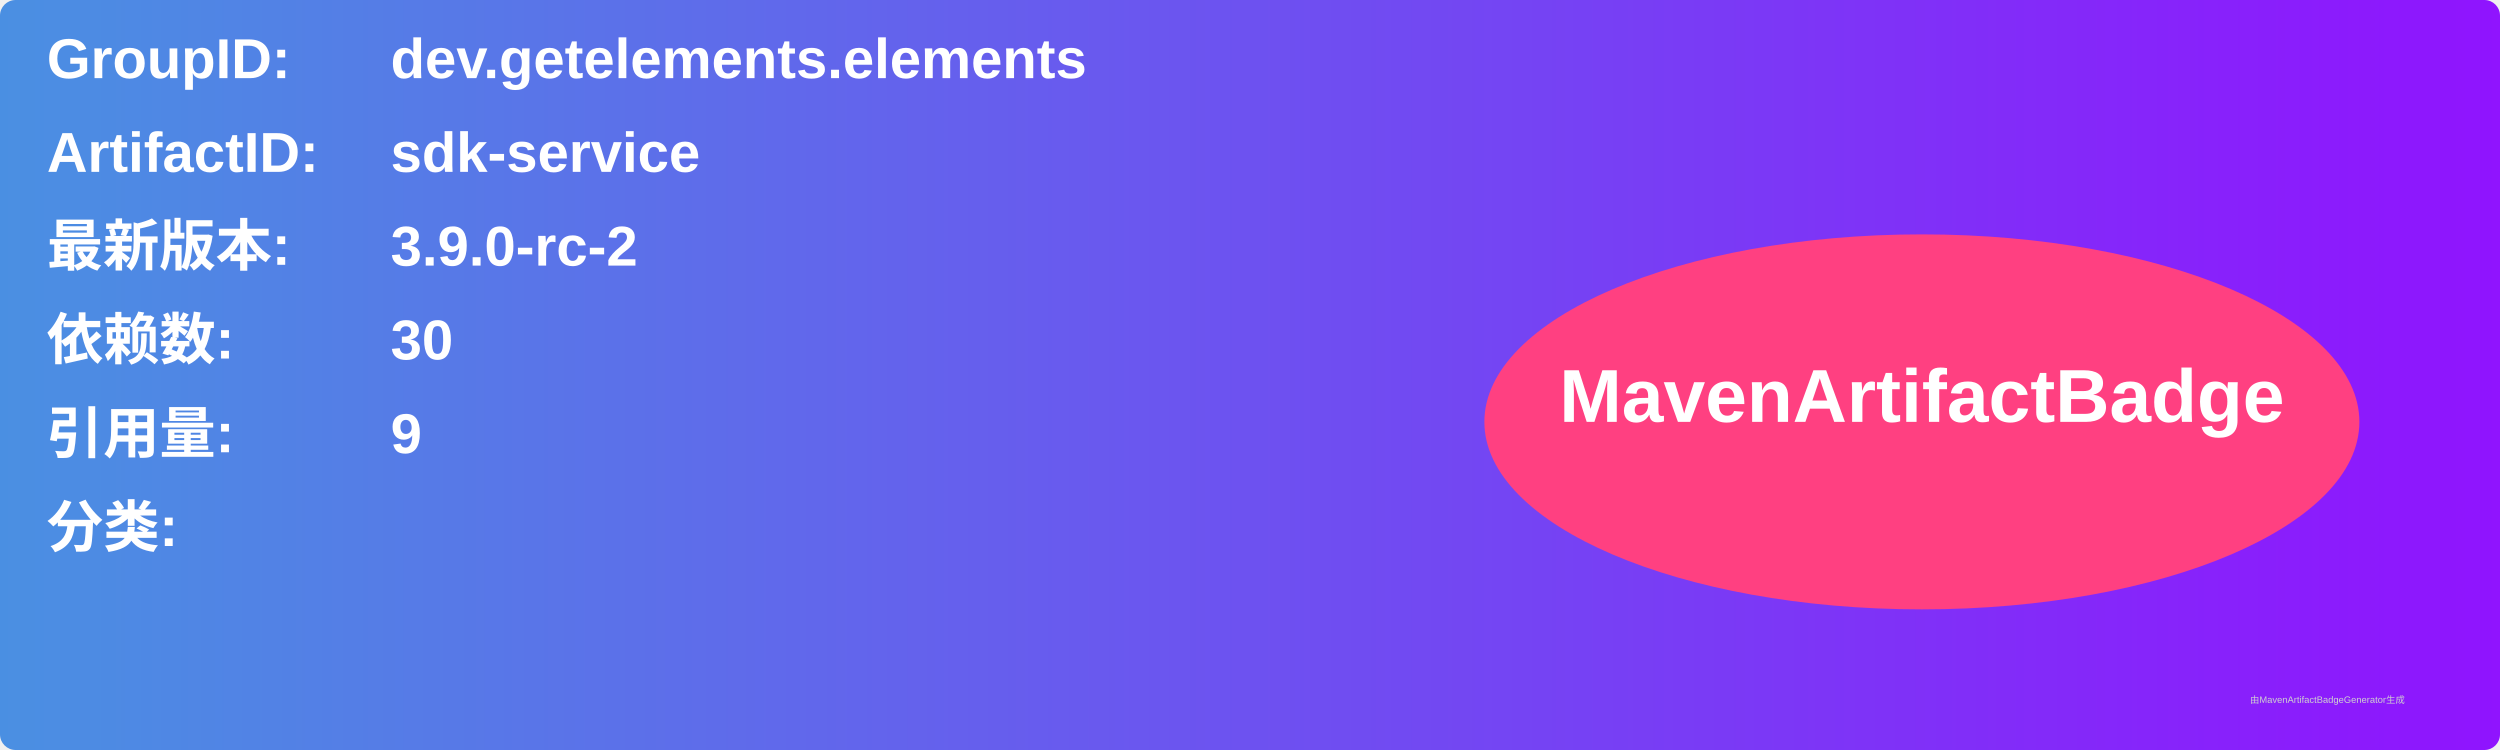
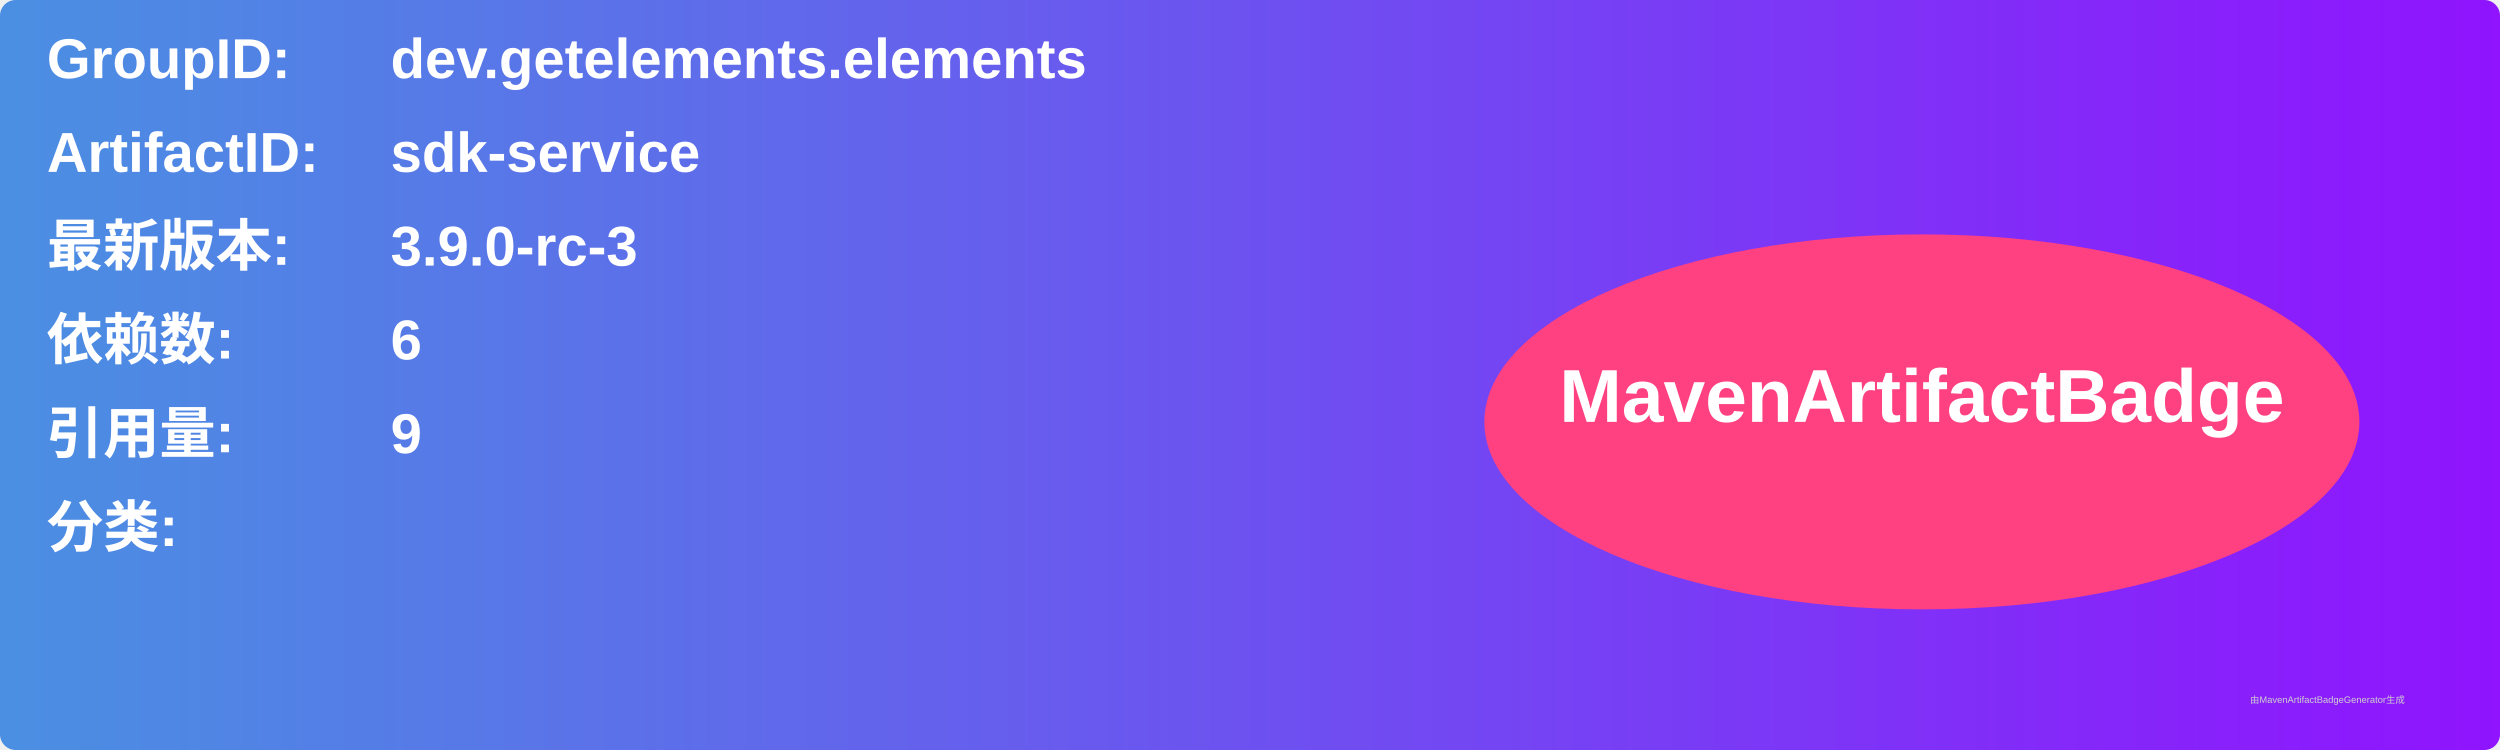
<svg xmlns="http://www.w3.org/2000/svg" width="800" height="240" viewBox="0 0 800 240">
  <linearGradient id="grad" x1="0%" y1="0%" x2="100%" y2="0%">
    <stop offset="0%" stop-color="#4a90e2" />
    <stop offset="100%" stop-color="#9013fe" />
  </linearGradient>
  <rect width="100%" height="100%" rx="5" ry="5" fill="url(#grad)" />
  <g transform="translate(15, 15)">
    <text x="0" y="10" font-family="Arial" font-size="18" fill="white" font-weight="bold" width="260">GroupID:</text>
    <text x="110" y="10" font-family="Arial" font-size="18" fill="white" font-weight="bold" width="460">dev.getelements.elements</text>
    <text x="0" y="40" font-family="Arial" font-size="18" fill="white" font-weight="bold" width="260">ArtifactID:</text>
    <text x="110" y="40" font-family="Arial" font-size="18" fill="white" font-weight="bold" width="460">sdk-service</text>
    <text x="0" y="70" font-family="Arial" font-size="18" fill="white" font-weight="bold">最新版本:</text>
    <text x="110" y="70" font-family="Arial" font-size="18" fill="white" font-weight="bold">
-       <tspan font-weight="bold">3.9.0-rc-2</tspan>
+       <tspan font-weight="bold">3.9.0-rc-3</tspan>
    </text>
    <text x="0" y="100" font-family="Arial" font-size="18" fill="white" font-weight="bold">依赖数: </text>
    <text x="110" y="100" font-family="Arial" font-size="18" fill="white">
-       <tspan font-weight="bold">30</tspan>
+       <tspan font-weight="bold">6</tspan>
    </text>
    <text x="0" y="130" font-family="Arial" font-size="18" fill="white" font-weight="bold">引用量: </text>
    <text x="110" y="130" font-family="Arial" font-size="18" fill="white">
      <tspan font-weight="bold">9</tspan>
    </text>
    <text x="0" y="160" font-family="Arial" font-size="18" fill="white" font-weight="bold">分类:</text>
    <text x="10" y="190" font-family="Arial" font-size="10" fill="white">
      <tspan font-weight="bold" />
    </text>
    <ellipse cx="600" cy="120" rx="140" ry="60" fill="#ff4081" />
    <text x="600" y="120" text-anchor="middle" font-family="Arial" font-size="24" fill="white" font-weight="bold">MavenArtifactBadge</text>
  </g>
  <text x="720" y="225" font-family="Arial" font-size="3" fill="#d0d0d0">由MavenArtifactBadgeGenerator生成</text>
</svg>
